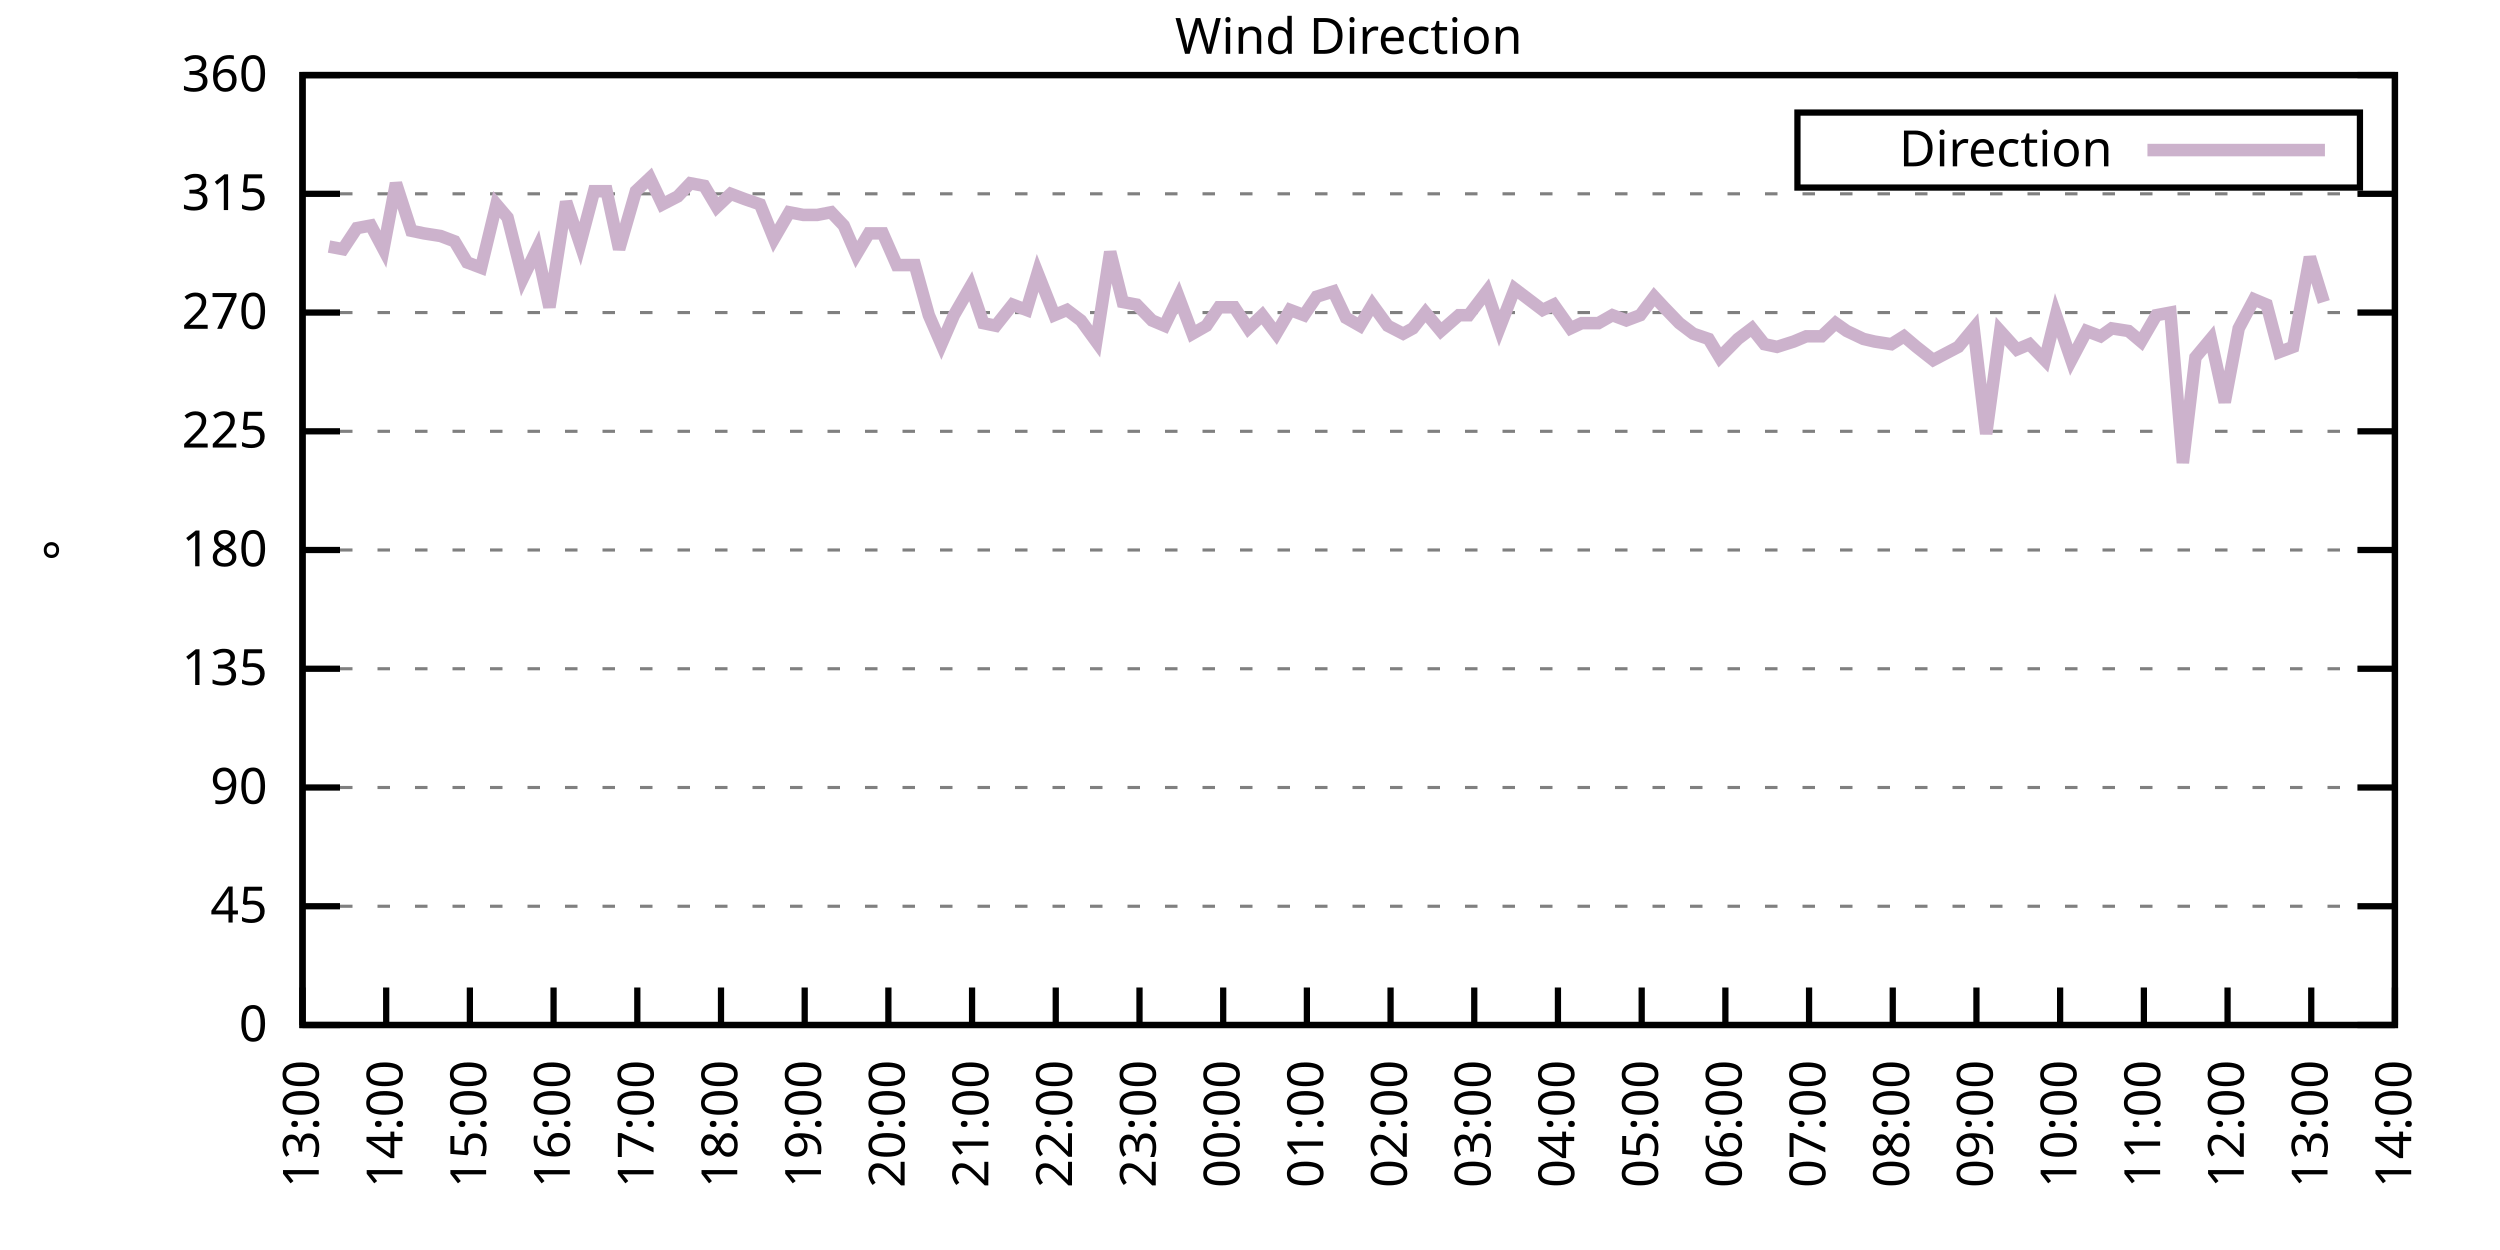
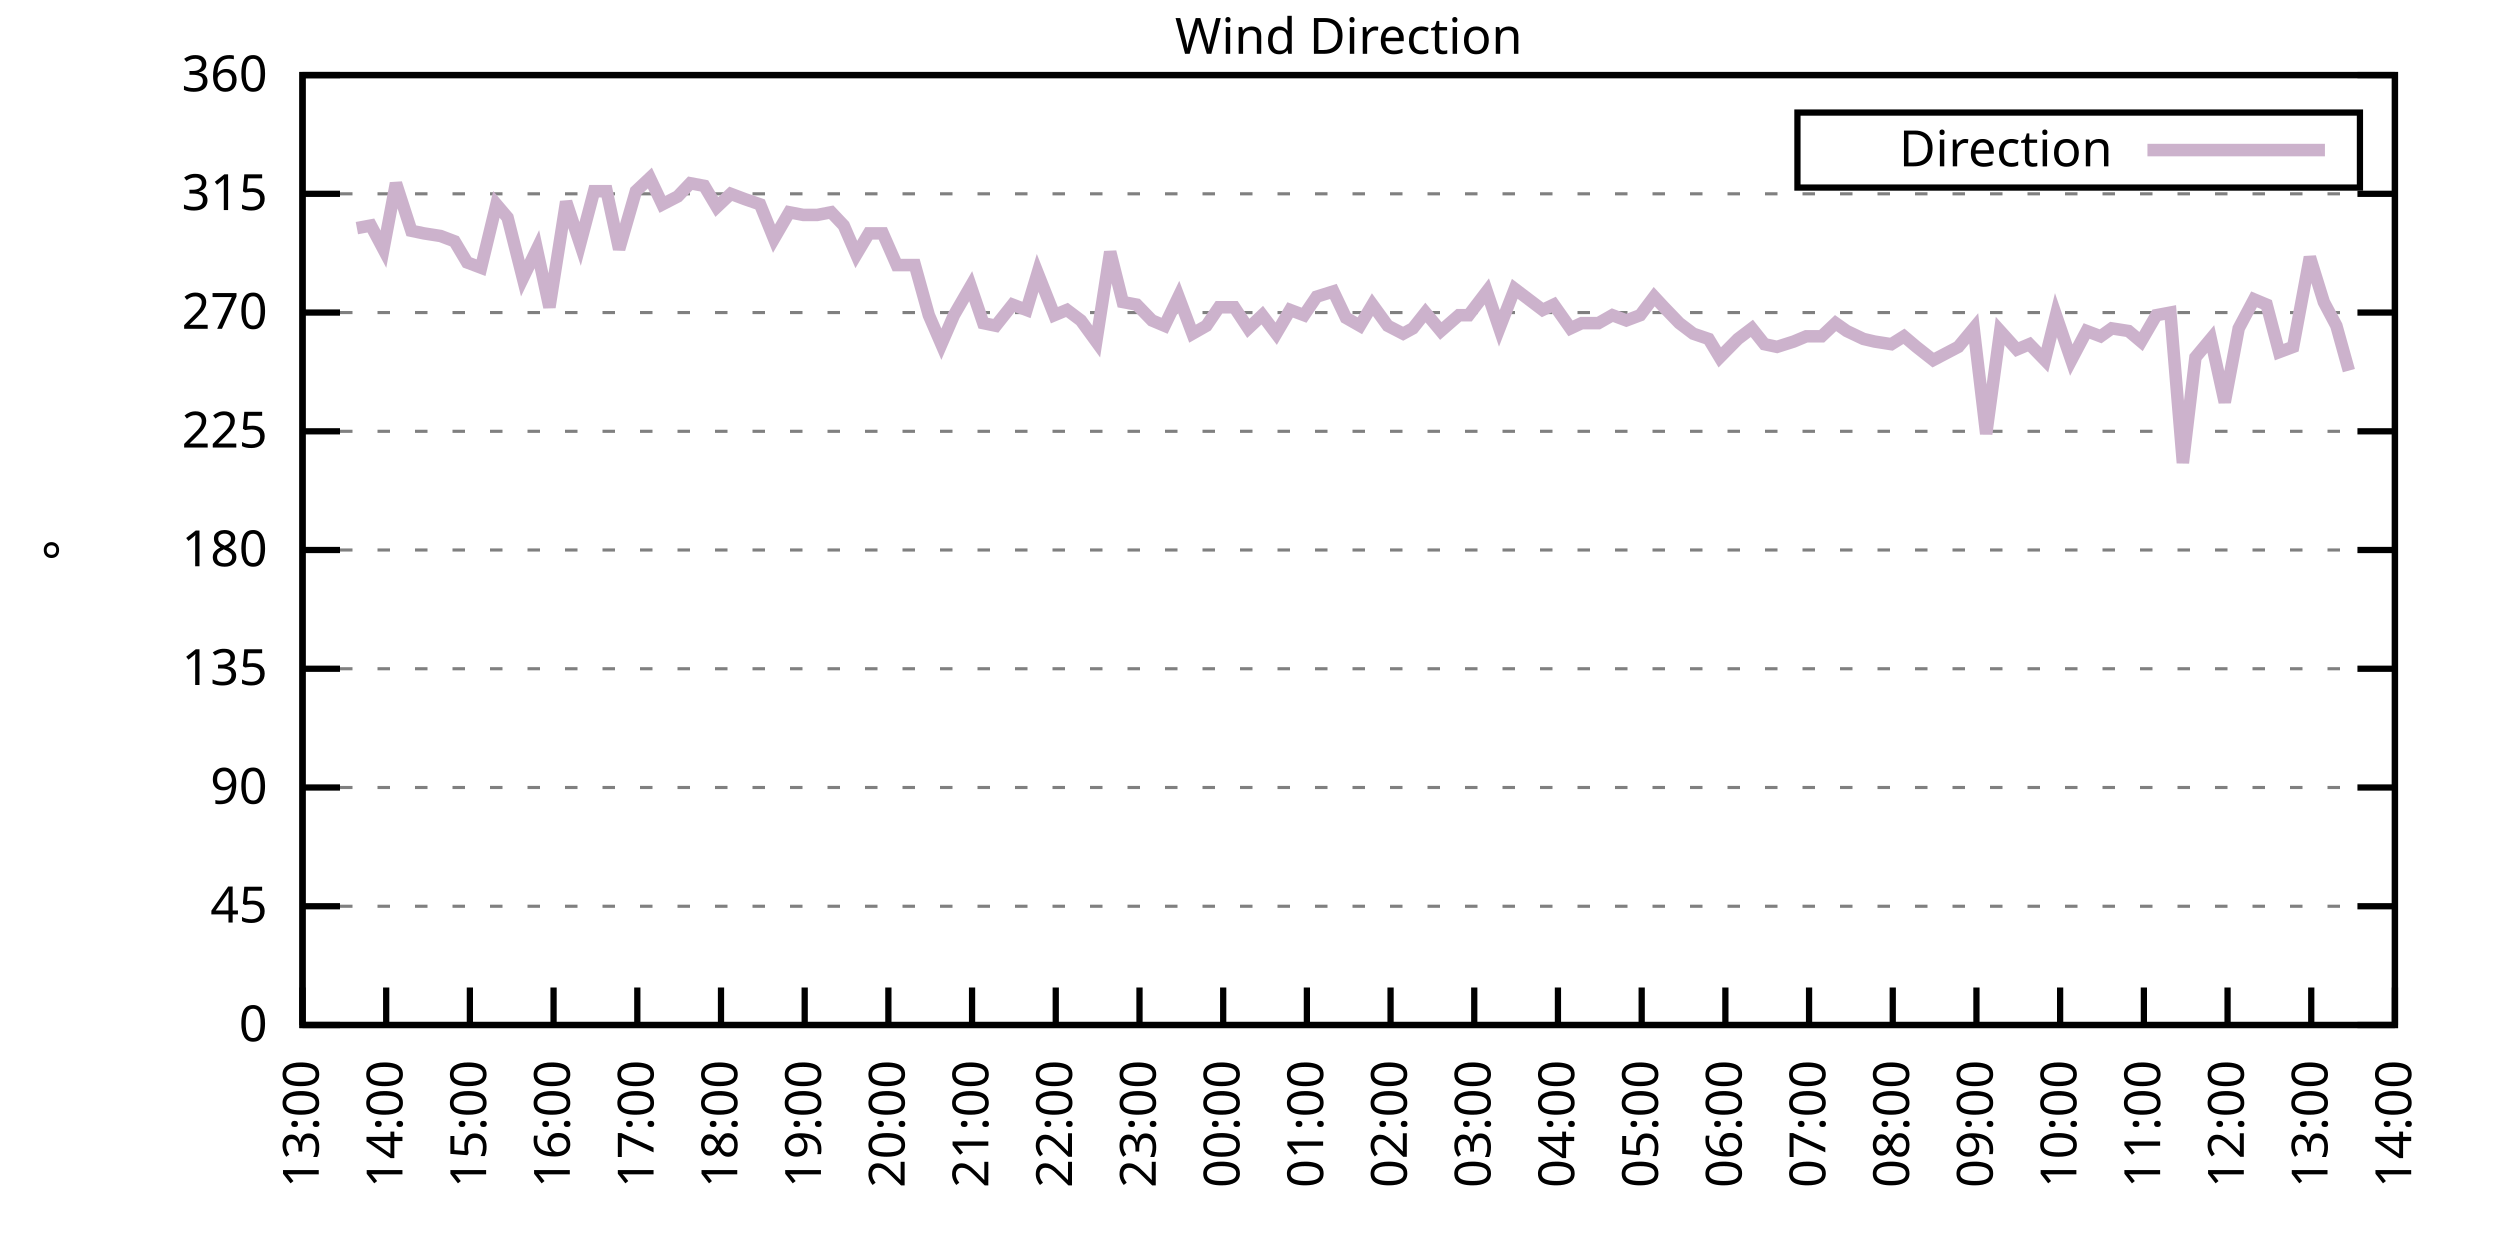
<svg xmlns="http://www.w3.org/2000/svg" xmlns:xlink="http://www.w3.org/1999/xlink" width="400" height="200" viewBox="0 0 400 200">
  <g id="gnuplot_canvas">
    <rect x="0" y="0" width="400" height="200" fill="none" />
    <defs>
      <circle id="gpDot" r="0.5" stroke-width="0.5" stroke="currentColor" />
      <path id="gpPt0" stroke-width="0.333" stroke="currentColor" d="M-1,0 h2 M0,-1 v2" />
      <path id="gpPt1" stroke-width="0.333" stroke="currentColor" d="M-1,-1 L1,1 M1,-1 L-1,1" />
      <path id="gpPt2" stroke-width="0.333" stroke="currentColor" d="M-1,0 L1,0 M0,-1 L0,1 M-1,-1 L1,1 M-1,1 L1,-1" />
      <rect id="gpPt3" stroke-width="0.333" stroke="currentColor" x="-1" y="-1" width="2" height="2" />
      <rect id="gpPt4" stroke-width="0.333" stroke="currentColor" fill="currentColor" x="-1" y="-1" width="2" height="2" />
      <circle id="gpPt5" stroke-width="0.333" stroke="currentColor" cx="0" cy="0" r="1" />
      <use xlink:href="#gpPt5" id="gpPt6" fill="currentColor" stroke="none" />
      <path id="gpPt7" stroke-width="0.333" stroke="currentColor" d="M0,-1.33 L-1.33,0.67 L1.33,0.67 z" />
      <use xlink:href="#gpPt7" id="gpPt8" fill="currentColor" stroke="none" />
      <use xlink:href="#gpPt7" id="gpPt9" stroke="currentColor" transform="rotate(180)" />
      <use xlink:href="#gpPt9" id="gpPt10" fill="currentColor" stroke="none" />
      <use xlink:href="#gpPt3" id="gpPt11" stroke="currentColor" transform="rotate(45)" />
      <use xlink:href="#gpPt11" id="gpPt12" fill="currentColor" stroke="none" />
      <path id="gpPt13" stroke-width="0.333" stroke="currentColor" d="M0,1.330 L1.265,0.411 L0.782,-1.067 L-0.782,-1.076 L-1.265,0.411 z" />
      <use xlink:href="#gpPt13" id="gpPt14" fill="currentColor" stroke="none" />
      <filter id="textbox" filterUnits="objectBoundingBox" x="0" y="0" height="1" width="1">
        <feFlood flood-color="white" flood-opacity="1" result="bgnd" />
        <feComposite in="SourceGraphic" in2="bgnd" operator="atop" />
      </filter>
      <filter id="greybox" filterUnits="objectBoundingBox" x="0" y="0" height="1" width="1">
        <feFlood flood-color="lightgrey" flood-opacity="1" result="grey" />
        <feComposite in="SourceGraphic" in2="grey" operator="atop" />
      </filter>
    </defs>
    <g fill="none" color="white" stroke="currentColor" stroke-width="1.00" stroke-linecap="butt" stroke-linejoin="miter">
</g>
    <g fill="none" color="black" stroke="currentColor" stroke-width="1.00" stroke-linecap="butt" stroke-linejoin="miter">
      <g stroke="none" shape-rendering="crispEdges">
        <polygon fill="rgb(255, 255, 255)" points="48.40,164.00 383.18,164.00 383.18,12.02 48.40,12.02 " />
      </g>
    </g>
    <g fill="none" color="black" stroke="currentColor" stroke-width="1.00" stroke-linecap="butt" stroke-linejoin="miter">
</g>
    <g fill="none" color="black" stroke="black" stroke-width="0.50" stroke-linecap="butt" stroke-linejoin="miter">
</g>
    <g fill="none" color="gray" stroke="currentColor" stroke-width="0.50" stroke-linecap="butt" stroke-linejoin="miter">
      <path stroke="gray" stroke-dasharray="2,4" class="gridline" d="M48.40,164.00 L383.19,164.00  " />
    </g>
    <g fill="none" color="gray" stroke="gray" stroke-width="1.00" stroke-linecap="butt" stroke-linejoin="miter">
</g>
    <g fill="none" color="black" stroke="currentColor" stroke-width="1.00" stroke-linecap="butt" stroke-linejoin="miter">
      <path stroke="black" d="M48.40,164.00 L54.40,164.00 M383.19,164.00 L377.19,164.00  " />
      <g transform="translate(42.80,166.60)" stroke="none" fill="black" font-family="Sans" font-size="8.00" text-anchor="end">
        <text>
          <tspan font-family="Sans"> 0</tspan>
        </text>
      </g>
    </g>
    <g fill="none" color="black" stroke="currentColor" stroke-width="1.00" stroke-linecap="butt" stroke-linejoin="miter">
</g>
    <g fill="none" color="black" stroke="black" stroke-width="0.50" stroke-linecap="butt" stroke-linejoin="miter">
</g>
    <g fill="none" color="gray" stroke="currentColor" stroke-width="0.50" stroke-linecap="butt" stroke-linejoin="miter">
      <path stroke="gray" stroke-dasharray="2,4" class="gridline" d="M48.40,145.00 L383.19,145.00  " />
    </g>
    <g fill="none" color="gray" stroke="gray" stroke-width="1.00" stroke-linecap="butt" stroke-linejoin="miter">
</g>
    <g fill="none" color="black" stroke="currentColor" stroke-width="1.00" stroke-linecap="butt" stroke-linejoin="miter">
      <path stroke="black" d="M48.40,145.00 L54.40,145.00 M383.19,145.00 L377.19,145.00  " />
      <g transform="translate(42.80,147.60)" stroke="none" fill="black" font-family="Sans" font-size="8.00" text-anchor="end">
        <text>
          <tspan font-family="Sans"> 45</tspan>
        </text>
      </g>
    </g>
    <g fill="none" color="black" stroke="currentColor" stroke-width="1.00" stroke-linecap="butt" stroke-linejoin="miter">
</g>
    <g fill="none" color="black" stroke="black" stroke-width="0.50" stroke-linecap="butt" stroke-linejoin="miter">
</g>
    <g fill="none" color="gray" stroke="currentColor" stroke-width="0.50" stroke-linecap="butt" stroke-linejoin="miter">
      <path stroke="gray" stroke-dasharray="2,4" class="gridline" d="M48.40,126.00 L383.19,126.00  " />
    </g>
    <g fill="none" color="gray" stroke="gray" stroke-width="1.00" stroke-linecap="butt" stroke-linejoin="miter">
</g>
    <g fill="none" color="black" stroke="currentColor" stroke-width="1.00" stroke-linecap="butt" stroke-linejoin="miter">
      <path stroke="black" d="M48.40,126.00 L54.40,126.00 M383.19,126.00 L377.19,126.00  " />
      <g transform="translate(42.80,128.60)" stroke="none" fill="black" font-family="Sans" font-size="8.00" text-anchor="end">
        <text>
          <tspan font-family="Sans"> 90</tspan>
        </text>
      </g>
    </g>
    <g fill="none" color="black" stroke="currentColor" stroke-width="1.00" stroke-linecap="butt" stroke-linejoin="miter">
</g>
    <g fill="none" color="black" stroke="black" stroke-width="0.50" stroke-linecap="butt" stroke-linejoin="miter">
</g>
    <g fill="none" color="gray" stroke="currentColor" stroke-width="0.50" stroke-linecap="butt" stroke-linejoin="miter">
      <path stroke="gray" stroke-dasharray="2,4" class="gridline" d="M48.40,107.00 L383.19,107.00  " />
    </g>
    <g fill="none" color="gray" stroke="gray" stroke-width="1.00" stroke-linecap="butt" stroke-linejoin="miter">
</g>
    <g fill="none" color="black" stroke="currentColor" stroke-width="1.00" stroke-linecap="butt" stroke-linejoin="miter">
      <path stroke="black" d="M48.40,107.00 L54.40,107.00 M383.19,107.00 L377.19,107.00  " />
      <g transform="translate(42.80,109.60)" stroke="none" fill="black" font-family="Sans" font-size="8.00" text-anchor="end">
        <text>
          <tspan font-family="Sans"> 135</tspan>
        </text>
      </g>
    </g>
    <g fill="none" color="black" stroke="currentColor" stroke-width="1.00" stroke-linecap="butt" stroke-linejoin="miter">
</g>
    <g fill="none" color="black" stroke="black" stroke-width="0.50" stroke-linecap="butt" stroke-linejoin="miter">
</g>
    <g fill="none" color="gray" stroke="currentColor" stroke-width="0.50" stroke-linecap="butt" stroke-linejoin="miter">
      <path stroke="gray" stroke-dasharray="2,4" class="gridline" d="M48.40,88.00 L383.19,88.00  " />
    </g>
    <g fill="none" color="gray" stroke="gray" stroke-width="1.00" stroke-linecap="butt" stroke-linejoin="miter">
</g>
    <g fill="none" color="black" stroke="currentColor" stroke-width="1.00" stroke-linecap="butt" stroke-linejoin="miter">
      <path stroke="black" d="M48.40,88.00 L54.40,88.00 M383.19,88.00 L377.19,88.00  " />
      <g transform="translate(42.80,90.60)" stroke="none" fill="black" font-family="Sans" font-size="8.00" text-anchor="end">
        <text>
          <tspan font-family="Sans"> 180</tspan>
        </text>
      </g>
    </g>
    <g fill="none" color="black" stroke="currentColor" stroke-width="1.00" stroke-linecap="butt" stroke-linejoin="miter">
</g>
    <g fill="none" color="black" stroke="black" stroke-width="0.50" stroke-linecap="butt" stroke-linejoin="miter">
</g>
    <g fill="none" color="gray" stroke="currentColor" stroke-width="0.50" stroke-linecap="butt" stroke-linejoin="miter">
      <path stroke="gray" stroke-dasharray="2,4" class="gridline" d="M48.40,69.01 L383.19,69.01  " />
    </g>
    <g fill="none" color="gray" stroke="gray" stroke-width="1.00" stroke-linecap="butt" stroke-linejoin="miter">
</g>
    <g fill="none" color="black" stroke="currentColor" stroke-width="1.00" stroke-linecap="butt" stroke-linejoin="miter">
      <path stroke="black" d="M48.40,69.01 L54.40,69.01 M383.19,69.01 L377.19,69.01  " />
      <g transform="translate(42.80,71.61)" stroke="none" fill="black" font-family="Sans" font-size="8.00" text-anchor="end">
        <text>
          <tspan font-family="Sans"> 225</tspan>
        </text>
      </g>
    </g>
    <g fill="none" color="black" stroke="currentColor" stroke-width="1.00" stroke-linecap="butt" stroke-linejoin="miter">
</g>
    <g fill="none" color="black" stroke="black" stroke-width="0.50" stroke-linecap="butt" stroke-linejoin="miter">
</g>
    <g fill="none" color="gray" stroke="currentColor" stroke-width="0.50" stroke-linecap="butt" stroke-linejoin="miter">
      <path stroke="gray" stroke-dasharray="2,4" class="gridline" d="M48.40,50.01 L383.19,50.01  " />
    </g>
    <g fill="none" color="gray" stroke="gray" stroke-width="1.00" stroke-linecap="butt" stroke-linejoin="miter">
</g>
    <g fill="none" color="black" stroke="currentColor" stroke-width="1.00" stroke-linecap="butt" stroke-linejoin="miter">
      <path stroke="black" d="M48.40,50.01 L54.40,50.01 M383.19,50.01 L377.19,50.01  " />
      <g transform="translate(42.80,52.61)" stroke="none" fill="black" font-family="Sans" font-size="8.00" text-anchor="end">
        <text>
          <tspan font-family="Sans"> 270</tspan>
        </text>
      </g>
    </g>
    <g fill="none" color="black" stroke="currentColor" stroke-width="1.00" stroke-linecap="butt" stroke-linejoin="miter">
</g>
    <g fill="none" color="black" stroke="black" stroke-width="0.50" stroke-linecap="butt" stroke-linejoin="miter">
</g>
    <g fill="none" color="gray" stroke="currentColor" stroke-width="0.50" stroke-linecap="butt" stroke-linejoin="miter">
      <path stroke="gray" stroke-dasharray="2,4" class="gridline" d="M48.40,31.01 L383.19,31.01  " />
    </g>
    <g fill="none" color="gray" stroke="gray" stroke-width="1.00" stroke-linecap="butt" stroke-linejoin="miter">
</g>
    <g fill="none" color="black" stroke="currentColor" stroke-width="1.00" stroke-linecap="butt" stroke-linejoin="miter">
      <path stroke="black" d="M48.40,31.01 L54.40,31.01 M383.19,31.01 L377.19,31.01  " />
      <g transform="translate(42.80,33.61)" stroke="none" fill="black" font-family="Sans" font-size="8.00" text-anchor="end">
        <text>
          <tspan font-family="Sans"> 315</tspan>
        </text>
      </g>
    </g>
    <g fill="none" color="black" stroke="currentColor" stroke-width="1.00" stroke-linecap="butt" stroke-linejoin="miter">
</g>
    <g fill="none" color="black" stroke="black" stroke-width="0.50" stroke-linecap="butt" stroke-linejoin="miter">
</g>
    <g fill="none" color="gray" stroke="currentColor" stroke-width="0.50" stroke-linecap="butt" stroke-linejoin="miter">
      <path stroke="gray" stroke-dasharray="2,4" class="gridline" d="M48.40,12.01 L383.19,12.01  " />
    </g>
    <g fill="none" color="gray" stroke="gray" stroke-width="1.00" stroke-linecap="butt" stroke-linejoin="miter">
</g>
    <g fill="none" color="black" stroke="currentColor" stroke-width="1.00" stroke-linecap="butt" stroke-linejoin="miter">
      <path stroke="black" d="M48.40,12.01 L54.40,12.01 M383.19,12.01 L377.19,12.01  " />
      <g transform="translate(42.80,14.61)" stroke="none" fill="black" font-family="Sans" font-size="8.00" text-anchor="end">
        <text>
          <tspan font-family="Sans"> 360</tspan>
        </text>
      </g>
    </g>
    <g fill="none" color="black" stroke="currentColor" stroke-width="1.00" stroke-linecap="butt" stroke-linejoin="miter">
      <path stroke="black" d="M48.40,164.00 L48.40,158.00  " />
      <g transform="translate(51.00,169.60) rotate(270.00)" stroke="none" fill="black" font-family="Sans" font-size="8.00" text-anchor="end">
        <text>
          <tspan font-family="Sans">13:00</tspan>
        </text>
      </g>
    </g>
    <g fill="none" color="black" stroke="currentColor" stroke-width="1.00" stroke-linecap="butt" stroke-linejoin="miter">
      <path stroke="black" d="M61.79,164.00 L61.79,158.00  " />
      <g transform="translate(64.39,169.60) rotate(270.00)" stroke="none" fill="black" font-family="Sans" font-size="8.00" text-anchor="end">
        <text>
          <tspan font-family="Sans">14:00</tspan>
        </text>
      </g>
    </g>
    <g fill="none" color="black" stroke="currentColor" stroke-width="1.00" stroke-linecap="butt" stroke-linejoin="miter">
      <path stroke="black" d="M75.18,164.00 L75.18,158.00  " />
      <g transform="translate(77.78,169.60) rotate(270.00)" stroke="none" fill="black" font-family="Sans" font-size="8.00" text-anchor="end">
        <text>
          <tspan font-family="Sans">15:00</tspan>
        </text>
      </g>
    </g>
    <g fill="none" color="black" stroke="currentColor" stroke-width="1.00" stroke-linecap="butt" stroke-linejoin="miter">
      <path stroke="black" d="M88.57,164.00 L88.57,158.00  " />
      <g transform="translate(91.17,169.60) rotate(270.00)" stroke="none" fill="black" font-family="Sans" font-size="8.00" text-anchor="end">
        <text>
          <tspan font-family="Sans">16:00</tspan>
        </text>
      </g>
    </g>
    <g fill="none" color="black" stroke="currentColor" stroke-width="1.00" stroke-linecap="butt" stroke-linejoin="miter">
      <path stroke="black" d="M101.97,164.00 L101.97,158.00  " />
      <g transform="translate(104.57,169.60) rotate(270.00)" stroke="none" fill="black" font-family="Sans" font-size="8.00" text-anchor="end">
        <text>
          <tspan font-family="Sans">17:00</tspan>
        </text>
      </g>
    </g>
    <g fill="none" color="black" stroke="currentColor" stroke-width="1.00" stroke-linecap="butt" stroke-linejoin="miter">
      <path stroke="black" d="M115.36,164.00 L115.36,158.00  " />
      <g transform="translate(117.96,169.60) rotate(270.00)" stroke="none" fill="black" font-family="Sans" font-size="8.00" text-anchor="end">
        <text>
          <tspan font-family="Sans">18:00</tspan>
        </text>
      </g>
    </g>
    <g fill="none" color="black" stroke="currentColor" stroke-width="1.00" stroke-linecap="butt" stroke-linejoin="miter">
      <path stroke="black" d="M128.75,164.00 L128.75,158.00  " />
      <g transform="translate(131.35,169.60) rotate(270.00)" stroke="none" fill="black" font-family="Sans" font-size="8.00" text-anchor="end">
        <text>
          <tspan font-family="Sans">19:00</tspan>
        </text>
      </g>
    </g>
    <g fill="none" color="black" stroke="currentColor" stroke-width="1.00" stroke-linecap="butt" stroke-linejoin="miter">
      <path stroke="black" d="M142.14,164.00 L142.14,158.00  " />
      <g transform="translate(144.74,169.60) rotate(270.00)" stroke="none" fill="black" font-family="Sans" font-size="8.00" text-anchor="end">
        <text>
          <tspan font-family="Sans">20:00</tspan>
        </text>
      </g>
    </g>
    <g fill="none" color="black" stroke="currentColor" stroke-width="1.00" stroke-linecap="butt" stroke-linejoin="miter">
      <path stroke="black" d="M155.53,164.00 L155.53,158.00  " />
      <g transform="translate(158.13,169.60) rotate(270.00)" stroke="none" fill="black" font-family="Sans" font-size="8.00" text-anchor="end">
        <text>
          <tspan font-family="Sans">21:00</tspan>
        </text>
      </g>
    </g>
    <g fill="none" color="black" stroke="currentColor" stroke-width="1.00" stroke-linecap="butt" stroke-linejoin="miter">
      <path stroke="black" d="M168.92,164.00 L168.92,158.00  " />
      <g transform="translate(171.52,169.60) rotate(270.00)" stroke="none" fill="black" font-family="Sans" font-size="8.00" text-anchor="end">
        <text>
          <tspan font-family="Sans">22:00</tspan>
        </text>
      </g>
    </g>
    <g fill="none" color="black" stroke="currentColor" stroke-width="1.00" stroke-linecap="butt" stroke-linejoin="miter">
      <path stroke="black" d="M182.32,164.00 L182.32,158.00  " />
      <g transform="translate(184.92,169.60) rotate(270.00)" stroke="none" fill="black" font-family="Sans" font-size="8.00" text-anchor="end">
        <text>
          <tspan font-family="Sans">23:00</tspan>
        </text>
      </g>
    </g>
    <g fill="none" color="black" stroke="currentColor" stroke-width="1.00" stroke-linecap="butt" stroke-linejoin="miter">
      <path stroke="black" d="M195.71,164.00 L195.71,158.00  " />
      <g transform="translate(198.31,169.60) rotate(270.00)" stroke="none" fill="black" font-family="Sans" font-size="8.00" text-anchor="end">
        <text>
          <tspan font-family="Sans">00:00</tspan>
        </text>
      </g>
    </g>
    <g fill="none" color="black" stroke="currentColor" stroke-width="1.00" stroke-linecap="butt" stroke-linejoin="miter">
      <path stroke="black" d="M209.10,164.00 L209.10,158.00  " />
      <g transform="translate(211.70,169.60) rotate(270.00)" stroke="none" fill="black" font-family="Sans" font-size="8.00" text-anchor="end">
        <text>
          <tspan font-family="Sans">01:00</tspan>
        </text>
      </g>
    </g>
    <g fill="none" color="black" stroke="currentColor" stroke-width="1.00" stroke-linecap="butt" stroke-linejoin="miter">
      <path stroke="black" d="M222.49,164.00 L222.49,158.00  " />
      <g transform="translate(225.09,169.60) rotate(270.00)" stroke="none" fill="black" font-family="Sans" font-size="8.00" text-anchor="end">
        <text>
          <tspan font-family="Sans">02:00</tspan>
        </text>
      </g>
    </g>
    <g fill="none" color="black" stroke="currentColor" stroke-width="1.00" stroke-linecap="butt" stroke-linejoin="miter">
      <path stroke="black" d="M235.88,164.00 L235.88,158.00  " />
      <g transform="translate(238.48,169.60) rotate(270.00)" stroke="none" fill="black" font-family="Sans" font-size="8.00" text-anchor="end">
        <text>
          <tspan font-family="Sans">03:00</tspan>
        </text>
      </g>
    </g>
    <g fill="none" color="black" stroke="currentColor" stroke-width="1.00" stroke-linecap="butt" stroke-linejoin="miter">
      <path stroke="black" d="M249.27,164.00 L249.27,158.00  " />
      <g transform="translate(251.87,169.60) rotate(270.00)" stroke="none" fill="black" font-family="Sans" font-size="8.00" text-anchor="end">
        <text>
          <tspan font-family="Sans">04:00</tspan>
        </text>
      </g>
    </g>
    <g fill="none" color="black" stroke="currentColor" stroke-width="1.00" stroke-linecap="butt" stroke-linejoin="miter">
      <path stroke="black" d="M262.67,164.00 L262.67,158.00  " />
      <g transform="translate(265.27,169.60) rotate(270.00)" stroke="none" fill="black" font-family="Sans" font-size="8.00" text-anchor="end">
        <text>
          <tspan font-family="Sans">05:00</tspan>
        </text>
      </g>
    </g>
    <g fill="none" color="black" stroke="currentColor" stroke-width="1.00" stroke-linecap="butt" stroke-linejoin="miter">
      <path stroke="black" d="M276.06,164.00 L276.06,158.00  " />
      <g transform="translate(278.66,169.60) rotate(270.00)" stroke="none" fill="black" font-family="Sans" font-size="8.00" text-anchor="end">
        <text>
          <tspan font-family="Sans">06:00</tspan>
        </text>
      </g>
    </g>
    <g fill="none" color="black" stroke="currentColor" stroke-width="1.00" stroke-linecap="butt" stroke-linejoin="miter">
      <path stroke="black" d="M289.45,164.00 L289.45,158.00  " />
      <g transform="translate(292.05,169.60) rotate(270.00)" stroke="none" fill="black" font-family="Sans" font-size="8.00" text-anchor="end">
        <text>
          <tspan font-family="Sans">07:00</tspan>
        </text>
      </g>
    </g>
    <g fill="none" color="black" stroke="currentColor" stroke-width="1.00" stroke-linecap="butt" stroke-linejoin="miter">
      <path stroke="black" d="M302.84,164.00 L302.84,158.00  " />
      <g transform="translate(305.44,169.60) rotate(270.00)" stroke="none" fill="black" font-family="Sans" font-size="8.00" text-anchor="end">
        <text>
          <tspan font-family="Sans">08:00</tspan>
        </text>
      </g>
    </g>
    <g fill="none" color="black" stroke="currentColor" stroke-width="1.00" stroke-linecap="butt" stroke-linejoin="miter">
      <path stroke="black" d="M316.23,164.00 L316.23,158.00  " />
      <g transform="translate(318.83,169.60) rotate(270.00)" stroke="none" fill="black" font-family="Sans" font-size="8.00" text-anchor="end">
        <text>
          <tspan font-family="Sans">09:00</tspan>
        </text>
      </g>
    </g>
    <g fill="none" color="black" stroke="currentColor" stroke-width="1.00" stroke-linecap="butt" stroke-linejoin="miter">
      <path stroke="black" d="M329.62,164.00 L329.62,158.00  " />
      <g transform="translate(332.22,169.60) rotate(270.00)" stroke="none" fill="black" font-family="Sans" font-size="8.00" text-anchor="end">
        <text>
          <tspan font-family="Sans">10:00</tspan>
        </text>
      </g>
    </g>
    <g fill="none" color="black" stroke="currentColor" stroke-width="1.00" stroke-linecap="butt" stroke-linejoin="miter">
      <path stroke="black" d="M343.02,164.00 L343.02,158.00  " />
      <g transform="translate(345.62,169.60) rotate(270.00)" stroke="none" fill="black" font-family="Sans" font-size="8.00" text-anchor="end">
        <text>
          <tspan font-family="Sans">11:00</tspan>
        </text>
      </g>
    </g>
    <g fill="none" color="black" stroke="currentColor" stroke-width="1.00" stroke-linecap="butt" stroke-linejoin="miter">
      <path stroke="black" d="M356.41,164.00 L356.41,158.00  " />
      <g transform="translate(359.01,169.60) rotate(270.00)" stroke="none" fill="black" font-family="Sans" font-size="8.00" text-anchor="end">
        <text>
          <tspan font-family="Sans">12:00</tspan>
        </text>
      </g>
    </g>
    <g fill="none" color="black" stroke="currentColor" stroke-width="1.00" stroke-linecap="butt" stroke-linejoin="miter">
      <path stroke="black" d="M369.80,164.00 L369.80,158.00  " />
      <g transform="translate(372.40,169.60) rotate(270.00)" stroke="none" fill="black" font-family="Sans" font-size="8.00" text-anchor="end">
        <text>
          <tspan font-family="Sans">13:00</tspan>
        </text>
      </g>
    </g>
    <g fill="none" color="black" stroke="currentColor" stroke-width="1.00" stroke-linecap="butt" stroke-linejoin="miter">
      <path stroke="black" d="M383.19,164.00 L383.19,158.00  " />
      <g transform="translate(385.79,169.60) rotate(270.00)" stroke="none" fill="black" font-family="Sans" font-size="8.00" text-anchor="end">
        <text>
          <tspan font-family="Sans">14:00</tspan>
        </text>
      </g>
    </g>
    <g fill="none" color="black" stroke="currentColor" stroke-width="1.00" stroke-linecap="butt" stroke-linejoin="miter">
</g>
    <g fill="none" color="black" stroke="currentColor" stroke-width="1.00" stroke-linecap="butt" stroke-linejoin="miter">
      <path stroke="black" d="M48.40,12.01 L48.40,164.00 L383.19,164.00 L383.19,12.01 L48.40,12.01 Z  " />
    </g>
    <g fill="none" color="black" stroke="currentColor" stroke-width="1.00" stroke-linecap="butt" stroke-linejoin="miter">
</g>
    <g fill="none" color="black" stroke="currentColor" stroke-width="1.00" stroke-linecap="butt" stroke-linejoin="miter">
      <path stroke="black" d="M287.59,30.01 L287.59,18.01 L377.59,18.01 L377.59,30.01 L287.59,30.01 Z  " />
    </g>
    <g id="Wind_direction_plot_1">
      <g fill="none" color="white" stroke="black" stroke-width="2.00" stroke-linecap="butt" stroke-linejoin="miter">
</g>
      <g fill="none" color="black" stroke="currentColor" stroke-width="2.00" stroke-linecap="butt" stroke-linejoin="miter">
        <g transform="translate(337.99,26.61)" stroke="none" fill="black" font-family="Sans" font-size="8.00" text-anchor="end">
          <text>
            <tspan font-family="Sans">Direction</tspan>
          </text>
        </g>
      </g>
      <g fill="none" color="black" stroke="currentColor" stroke-width="2.00" stroke-linecap="butt" stroke-linejoin="miter">
-         <path stroke="rgb(204, 178, 204)" d="M343.59,24.01 L371.99,24.01 M52.64,39.45 L54.87,39.87 L57.10,36.50 L59.34,36.08 L61.35,39.87 L63.35,29.32   L65.81,36.92 L67.82,37.34 L70.50,37.76 L72.73,38.61 L74.74,41.99 L76.97,42.83 L79.42,32.70 L81.21,34.81   L83.66,44.52 L85.90,39.87 L87.91,49.16 L90.58,32.28 L92.82,39.03 L95.05,30.59 L97.06,30.59 L99.06,39.87   L101.74,30.59 L103.98,28.48 L105.98,32.70 L108.44,31.43 L110.45,29.32 L112.68,29.74 L114.69,33.12 L116.92,31.01   L119.15,31.85 L121.61,32.70 L123.84,38.19 L126.29,33.96 L128.53,34.39 L130.76,34.39 L132.99,33.96 L135.00,36.08   L137.01,40.72 L139.02,37.34 L141.25,37.34 L143.48,42.41 L146.38,42.41 L148.61,50.43 L150.62,55.07 L152.63,50.43   L155.31,45.79 L157.32,51.70 L159.33,52.12 L162.01,48.74 L164.24,49.59 L166.02,43.67 L168.70,50.43 L170.71,49.59   L172.94,51.27 L175.40,54.65 L177.63,40.30 L179.64,48.32 L181.87,48.74 L184.32,51.27 L186.33,52.12 L188.57,47.47   L190.80,53.39 L193.03,52.12 L195.04,49.16 L197.49,49.16 L199.73,52.54 L201.96,50.43 L204.19,53.39 L206.42,49.59   L208.65,50.43 L210.66,47.47 L213.34,46.63 L215.35,50.85 L217.58,52.12 L219.59,48.74 L222.04,52.12 L224.50,53.39   L226.06,52.54 L228.07,50.01 L230.53,52.96 L233.43,50.43 L234.99,50.43 L237.89,46.63 L239.90,52.54 L242.36,46.21   L244.59,47.90 L246.82,49.59 L248.60,48.74 L251.28,52.54 L253.07,51.70 L255.75,51.70 L257.98,50.43 L260.21,51.27   L262.44,50.43 L264.67,47.47 L266.24,49.16 L268.69,51.70 L270.92,53.39 L273.38,54.23 L275.16,57.18 L278.07,54.23   L280.30,52.54 L282.31,55.07 L284.32,55.50 L286.99,54.65 L289.00,53.81 L291.46,53.81 L293.69,51.70 L295.48,52.96   L298.15,54.23 L299.94,54.65 L302.62,55.07 L304.63,53.81 L306.63,55.50 L309.31,57.61 L313.33,55.50 L315.79,52.54   L317.79,69.43 L320.03,52.96 L322.70,55.92 L324.71,55.07 L327.17,57.61 L328.95,50.43 L331.41,57.61 L333.86,52.96   L336.10,53.81 L337.88,52.54 L340.56,52.96 L342.57,54.65 L345.02,50.43 L347.26,50.01 L349.26,74.07 L351.27,57.18   L353.73,54.23 L355.96,64.36 L358.19,52.54 L360.65,47.90 L362.66,48.74 L364.66,56.34 L366.90,55.50 L369.58,41.14   L371.81,48.32  " />
+         <path stroke="rgb(204, 178, 204)" d="M343.59,24.01 L371.99,24.01 M57.10,36.50 L59.34,36.08 L61.35,39.87 L63.35,29.32 L65.81,36.92 L67.82,37.34   L70.50,37.76 L72.73,38.61 L74.74,41.99 L76.97,42.83 L79.42,32.70 L81.21,34.81 L83.66,44.52 L85.90,39.87   L87.91,49.16 L90.58,32.28 L92.82,39.03 L95.05,30.59 L97.06,30.59 L99.06,39.87 L101.74,30.59 L103.98,28.48   L105.98,32.70 L108.44,31.43 L110.45,29.32 L112.68,29.74 L114.69,33.12 L116.92,31.01 L119.15,31.85 L121.61,32.70   L123.84,38.19 L126.29,33.96 L128.53,34.39 L130.76,34.39 L132.99,33.96 L135.00,36.08 L137.01,40.72 L139.02,37.34   L141.25,37.34 L143.48,42.41 L146.38,42.41 L148.61,50.43 L150.62,55.07 L152.63,50.43 L155.31,45.79 L157.32,51.70   L159.33,52.12 L162.01,48.74 L164.24,49.59 L166.02,43.67 L168.70,50.43 L170.71,49.59 L172.94,51.27 L175.40,54.65   L177.63,40.30 L179.64,48.32 L181.87,48.74 L184.32,51.27 L186.33,52.12 L188.57,47.47 L190.80,53.39 L193.03,52.12   L195.04,49.16 L197.49,49.16 L199.73,52.54 L201.96,50.43 L204.19,53.39 L206.42,49.59 L208.65,50.43 L210.66,47.47   L213.34,46.63 L215.35,50.85 L217.58,52.12 L219.59,48.74 L222.04,52.12 L224.50,53.39 L226.06,52.54 L228.07,50.01   L230.53,52.96 L233.43,50.43 L234.99,50.43 L237.89,46.63 L239.90,52.54 L242.36,46.21 L244.59,47.90 L246.82,49.59   L248.60,48.74 L251.28,52.54 L253.07,51.70 L255.75,51.70 L257.98,50.43 L260.21,51.27 L262.44,50.43 L264.67,47.47   L266.24,49.16 L268.69,51.70 L270.92,53.39 L273.38,54.23 L275.16,57.18 L278.07,54.23 L280.30,52.54 L282.31,55.07   L284.32,55.50 L286.99,54.65 L289.00,53.81 L291.46,53.81 L293.69,51.70 L295.48,52.96 L298.15,54.23 L299.94,54.65   L302.62,55.07 L304.63,53.81 L306.63,55.50 L309.31,57.61 L313.33,55.50 L315.79,52.54 L317.79,69.43 L320.03,52.96   L322.70,55.92 L324.71,55.07 L327.17,57.61 L328.95,50.43 L331.41,57.61 L333.86,52.96 L336.10,53.81 L337.88,52.54   L340.56,52.96 L342.57,54.65 L345.02,50.43 L347.26,50.01 L349.26,74.07 L351.27,57.18 L353.73,54.23 L355.96,64.36   L358.19,52.54 L360.65,47.90 L362.66,48.74 L364.66,56.34 L366.90,55.50 L369.58,41.14 L371.81,48.32 L373.82,52.12   L375.82,59.30  " />
      </g>
    </g>
    <g fill="none" color="black" stroke="currentColor" stroke-width="2.00" stroke-linecap="butt" stroke-linejoin="miter">
</g>
    <g fill="none" color="black" stroke="black" stroke-width="1.00" stroke-linecap="butt" stroke-linejoin="miter">
</g>
    <g fill="none" color="black" stroke="currentColor" stroke-width="1.00" stroke-linecap="butt" stroke-linejoin="miter">
      <path stroke="black" d="M48.40,12.01 L48.40,164.00 L383.19,164.00 L383.19,12.01 L48.40,12.01 Z  " />
      <g transform="translate(12.80,88.01) rotate(270.00)" stroke="none" fill="black" font-family="Sans" font-size="8.00" text-anchor="middle">
        <text>
          <tspan font-family="Sans">°</tspan>
        </text>
      </g>
    </g>
    <g fill="none" color="black" stroke="currentColor" stroke-width="1.00" stroke-linecap="butt" stroke-linejoin="miter">
</g>
    <g fill="none" color="black" stroke="currentColor" stroke-width="1.00" stroke-linecap="butt" stroke-linejoin="miter">
      <g transform="translate(215.79,8.61)" stroke="none" fill="black" font-family="Sans" font-size="8.00" text-anchor="middle">
        <text>
          <tspan font-family="Sans">Wind Direction</tspan>
        </text>
      </g>
    </g>
    <g fill="none" color="black" stroke="currentColor" stroke-width="1.00" stroke-linecap="butt" stroke-linejoin="miter">
</g>
  </g>
</svg>
